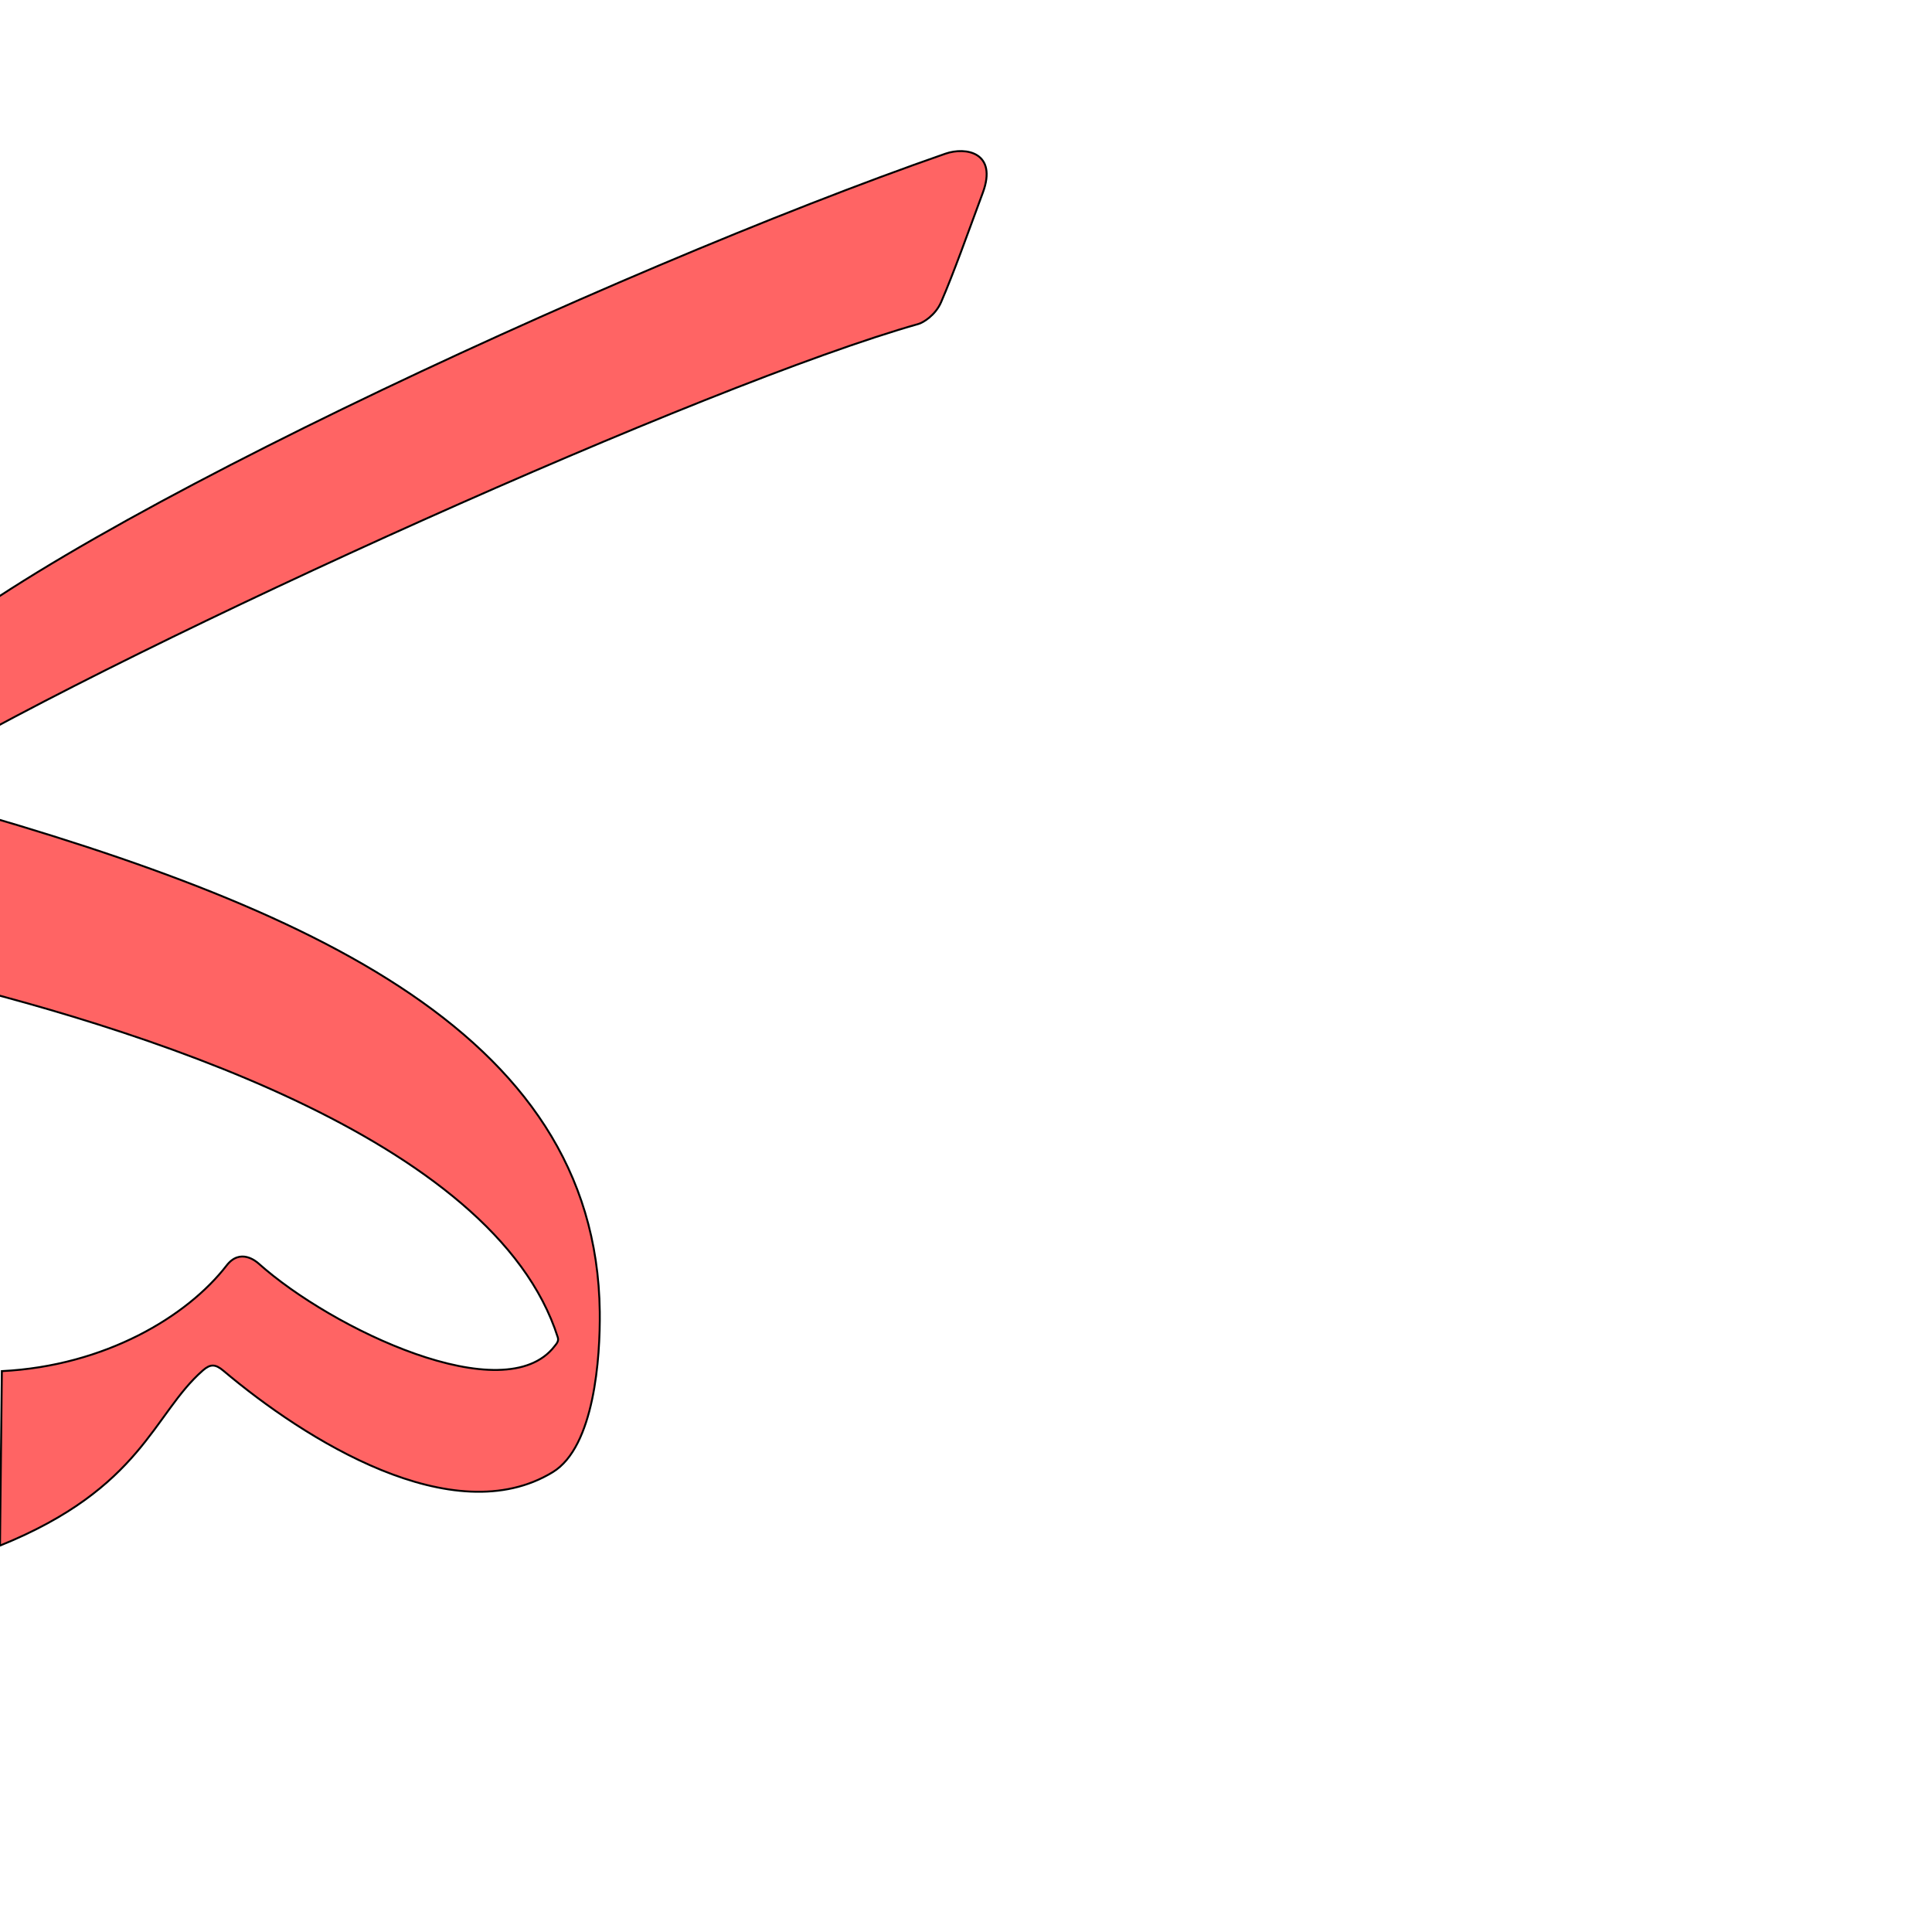
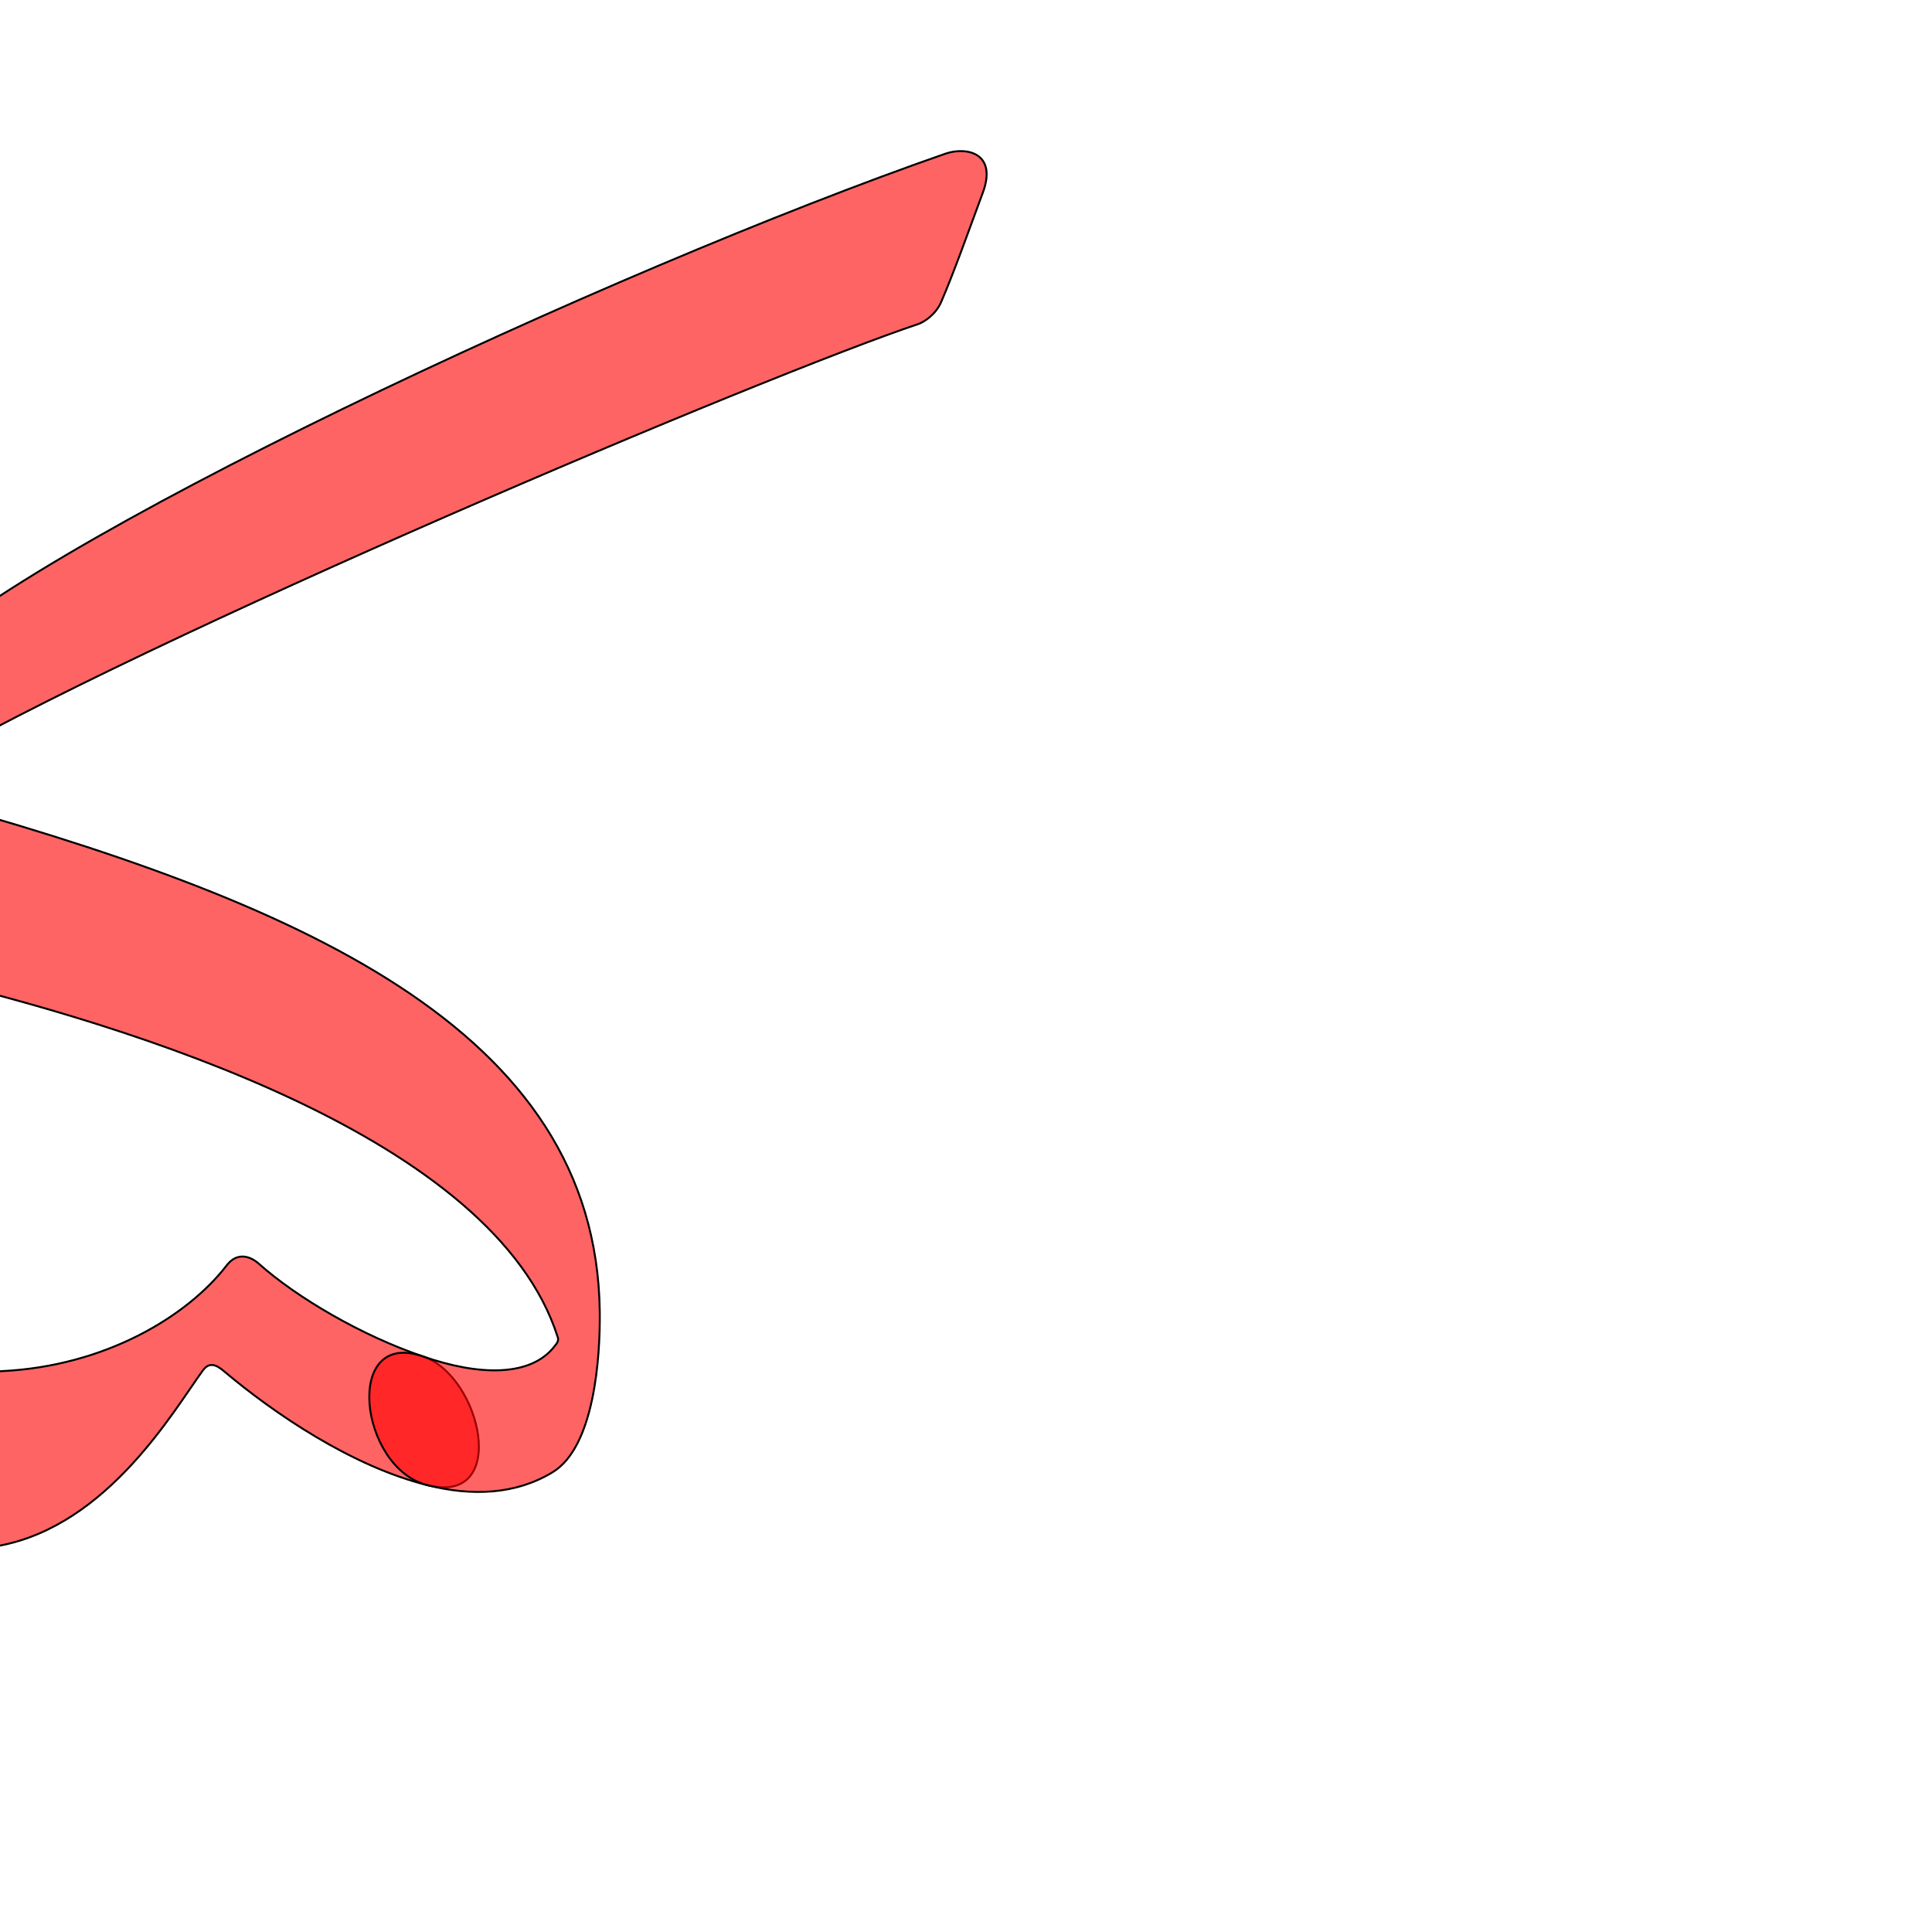
<svg xmlns="http://www.w3.org/2000/svg" version="1.0" width="1000" height="1000" id="svg5496">
  <defs id="defs5498">
    </defs>
  <g id="layer1" />
-   <path style="color:#000000;fill:#ff0000;fill-opacity:0.608;stroke:#000000;stroke-width:1;stroke-linecap:butt;stroke-linejoin:miter;stroke-miterlimit:4;stroke-opacity:1;stroke-dasharray:none;stroke-dashoffset:0;marker:none;visibility:visible;display:inline;overflow:visible;enable-background:accumulate" d="m -43.577,399.318 c -4.021,2.382 -5.359,11.195 -1.117,12.358 199.028,54.586 353.345,120.414 355.131,267.311 0.287,23.577 -2.777,69.853 -24.346,82.996 -51.582,31.43 -128.272,-16.885 -170.446,-52.488 -4.193,-3.54 -6.77,-3.545 -10.61,-0.195 C 79.198,731.843 73.636,770.233 0,800 l 0.96,-90.305 c 53.387,-2.701 95.89,-28.21 116.331,-54.678 7.024,-9.094 15.222,-2.221 16.58,-1.007 37.877,33.886 127.401,76.511 153.226,42.716 0.798,-1.045 2.266,-2.46 1.615,-4.51 C 255.869,588.771 70.405,531.237 -45.387,503.955 -60.031,500.505 -69.653,493.269 -73.743,476.852 -84.118,435.215 -61.796,358.766 -53.709,350.108 9.937,281.974 318.056,139.106 489.371,79.543 c 10.564,-3.673 27.046,-0.642 19.321,20.234 -8.102,21.894 -15.032,41.458 -21.561,56.571 -2.998,6.938 -9.452,10.69 -11.7,11.324 C 365.675,198.651 74.41,330.126 -43.577,399.318 z" id="path2828-9-7" />
+   <path id="path2819" d="M 221.211,768.722 C 182.306,759.041 142.139,731.861 115.645,709.495 111.452,705.955 108.044,705.187 105.036,709.3 90.15,729.653 56.182,789.218 0,800 c -20.265,3.889 -37.598,-88.442 0.96,-90.305 53.41,-2.581 95.89,-28.21 116.331,-54.678 7.024,-9.094 15.222,-2.221 16.58,-1.007 19.764,17.681 53.536,37.426 85.09,48.084 30.324,10.243 45.037,77.274 2.25,66.628 z" style="color:#000000;fill:#ff0000;fill-opacity:0.608;stroke:#000000;stroke-width:1;stroke-linecap:butt;stroke-linejoin:miter;stroke-miterlimit:4;stroke-opacity:1;stroke-dasharray:none;stroke-dashoffset:0;marker:none;visibility:visible;display:inline;overflow:visible;enable-background:accumulate" />
+   <path style="color:#000000;fill:#ff0000;fill-opacity:0.608;stroke:#000000;stroke-width:1;stroke-linecap:butt;stroke-linejoin:miter;stroke-miterlimit:4;stroke-opacity:1;stroke-dasharray:none;stroke-dashoffset:0;marker:none;visibility:visible;display:inline;overflow:visible;enable-background:accumulate" d="m -43.577,399.318 c -4.021,2.382 -5.359,11.195 -1.117,12.358 199.028,54.586 353.345,120.414 355.131,267.311 0.287,23.577 -2.777,69.853 -24.346,82.996 -19.177,11.685 -41.877,12.554 -64.88,6.739 -35.334,-8.933 -43.727,-81.082 -2.25,-66.628 28.69,9.998 55.787,10.793 68.136,-5.368 0.798,-1.045 2.266,-2.46 1.615,-4.51 C 255.869,588.771 70.405,531.237 -45.387,503.955 -60.031,500.505 -69.653,493.269 -73.743,476.852 -84.118,435.215 -61.796,358.766 -53.709,350.108 9.937,281.974 318.056,139.106 489.371,79.543 c 10.564,-3.673 27.046,-0.642 19.321,20.234 -8.102,21.894 -15.032,41.458 -21.561,56.571 -2.998,6.938 -9.484,10.584 -11.7,11.324 C 396.65,194.005 74.41,330.126 -43.577,399.318 z" id="path2821" />
</svg>
